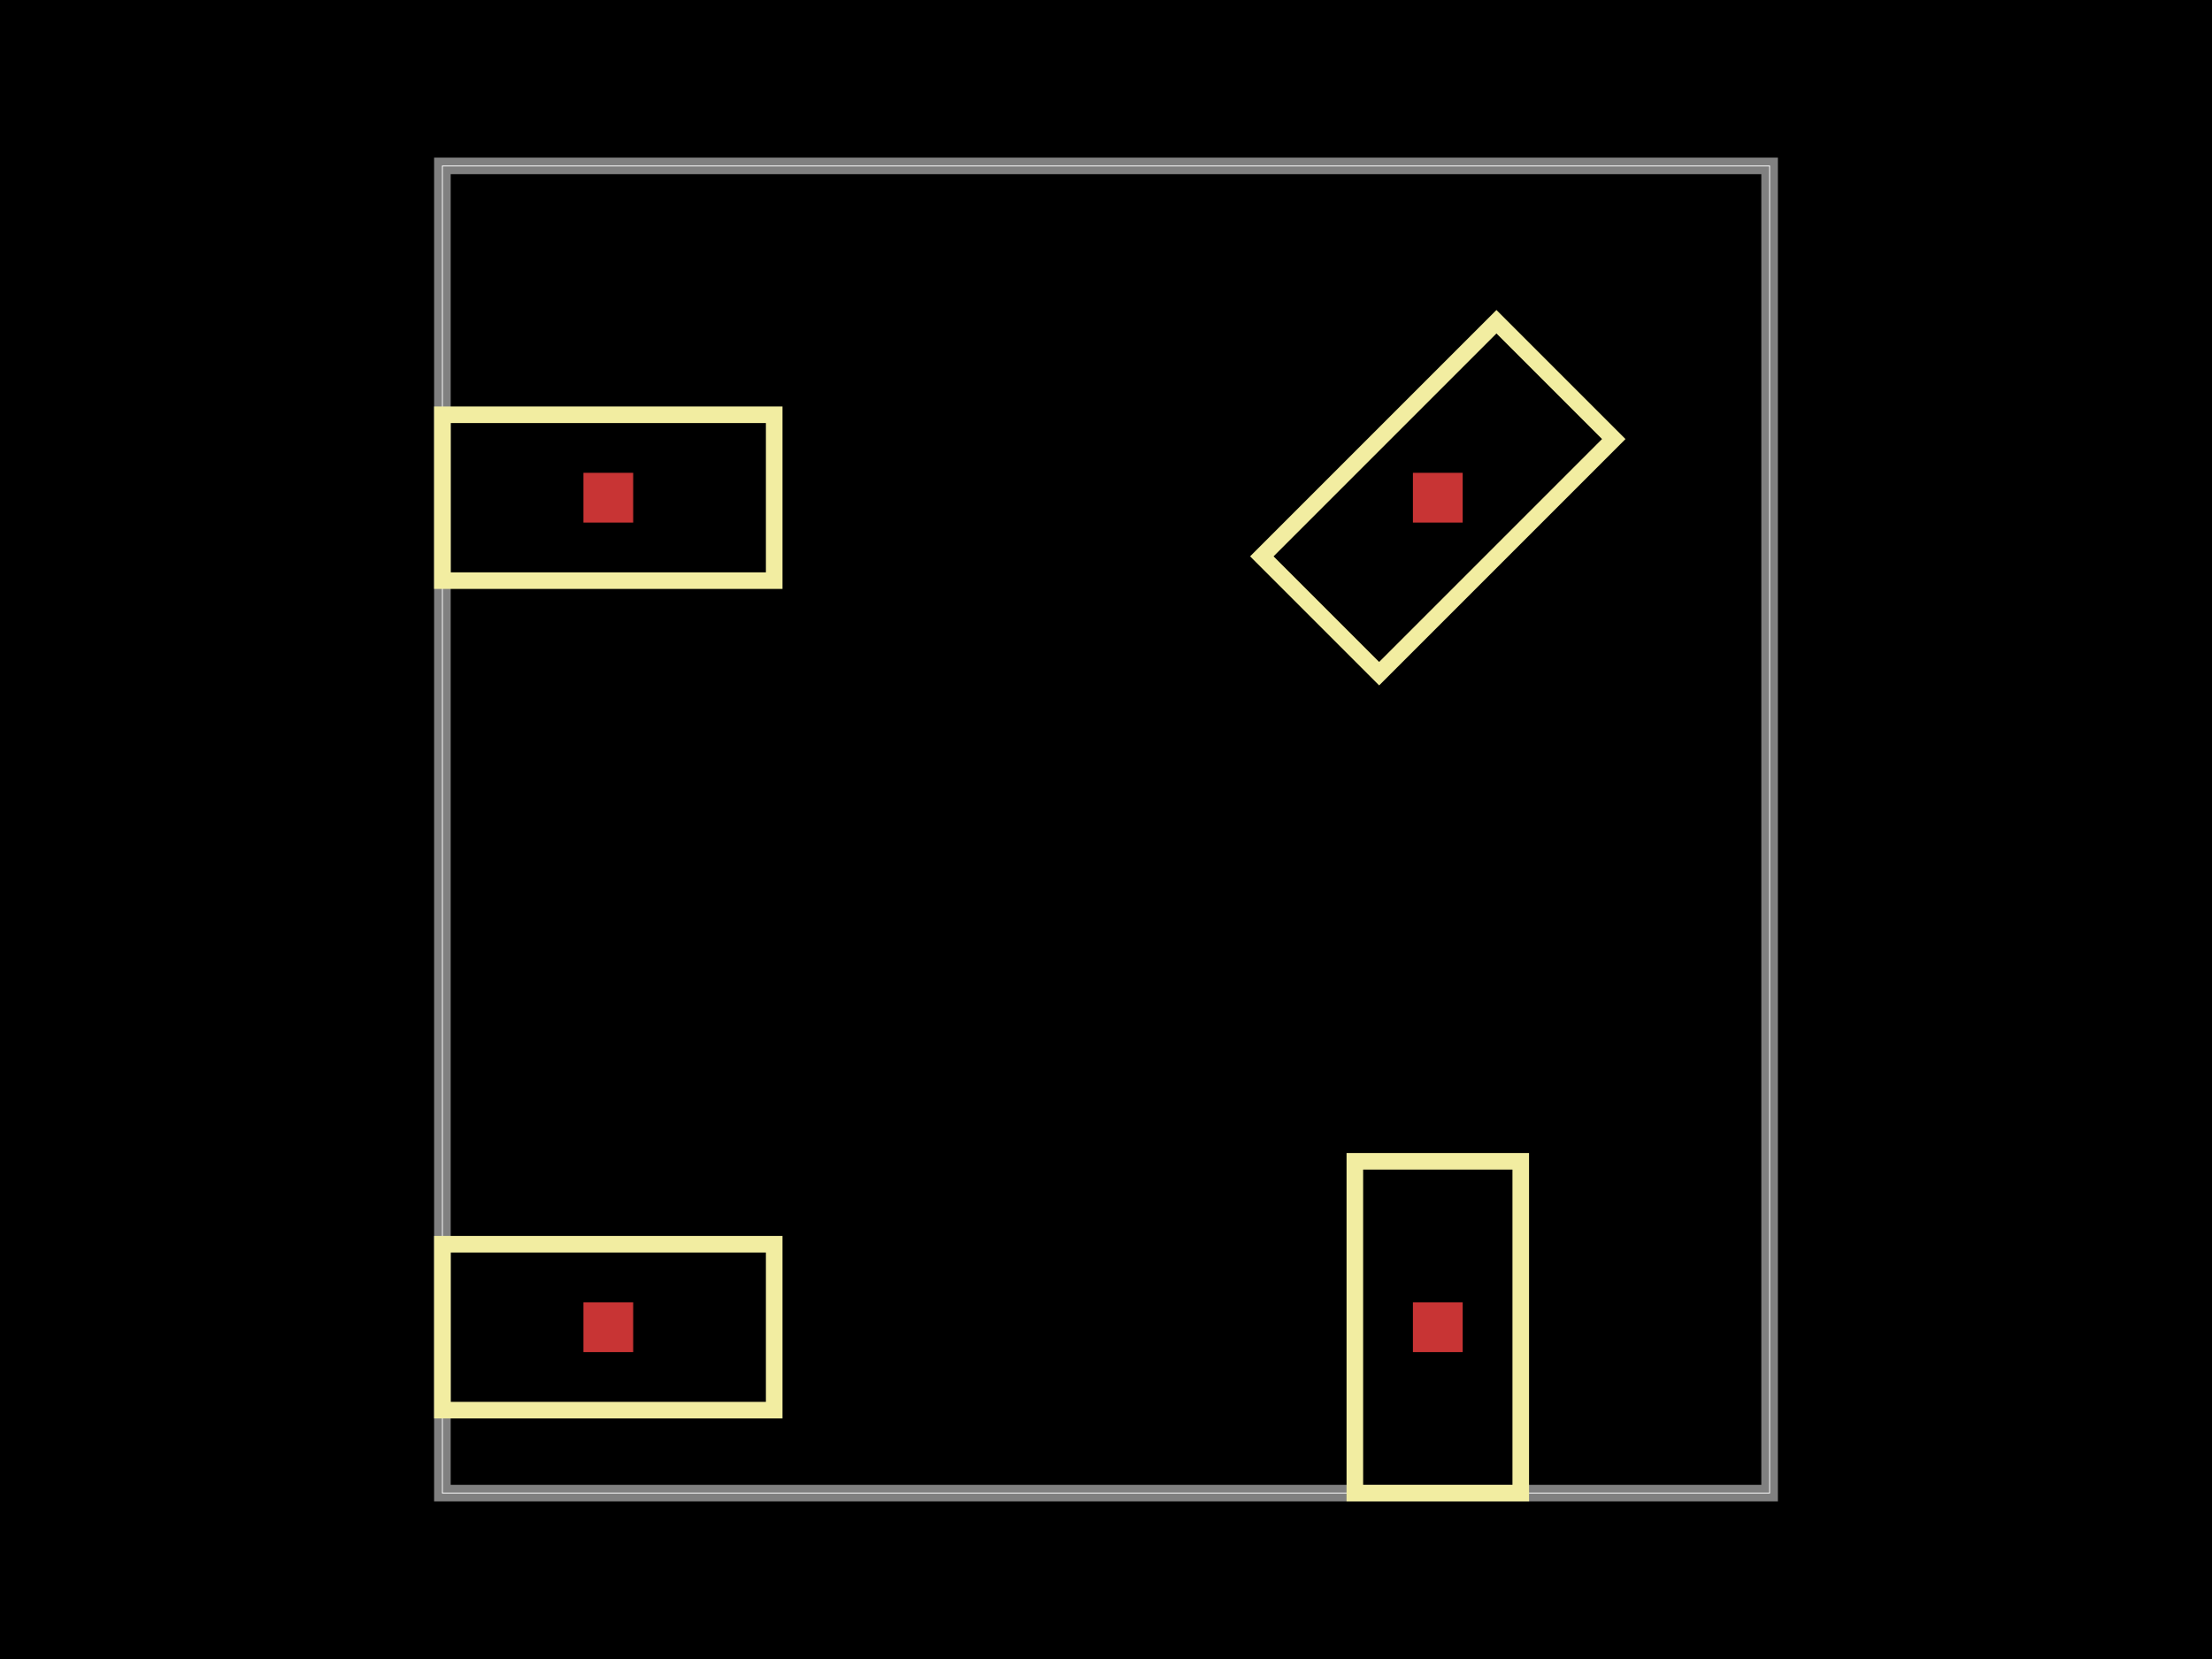
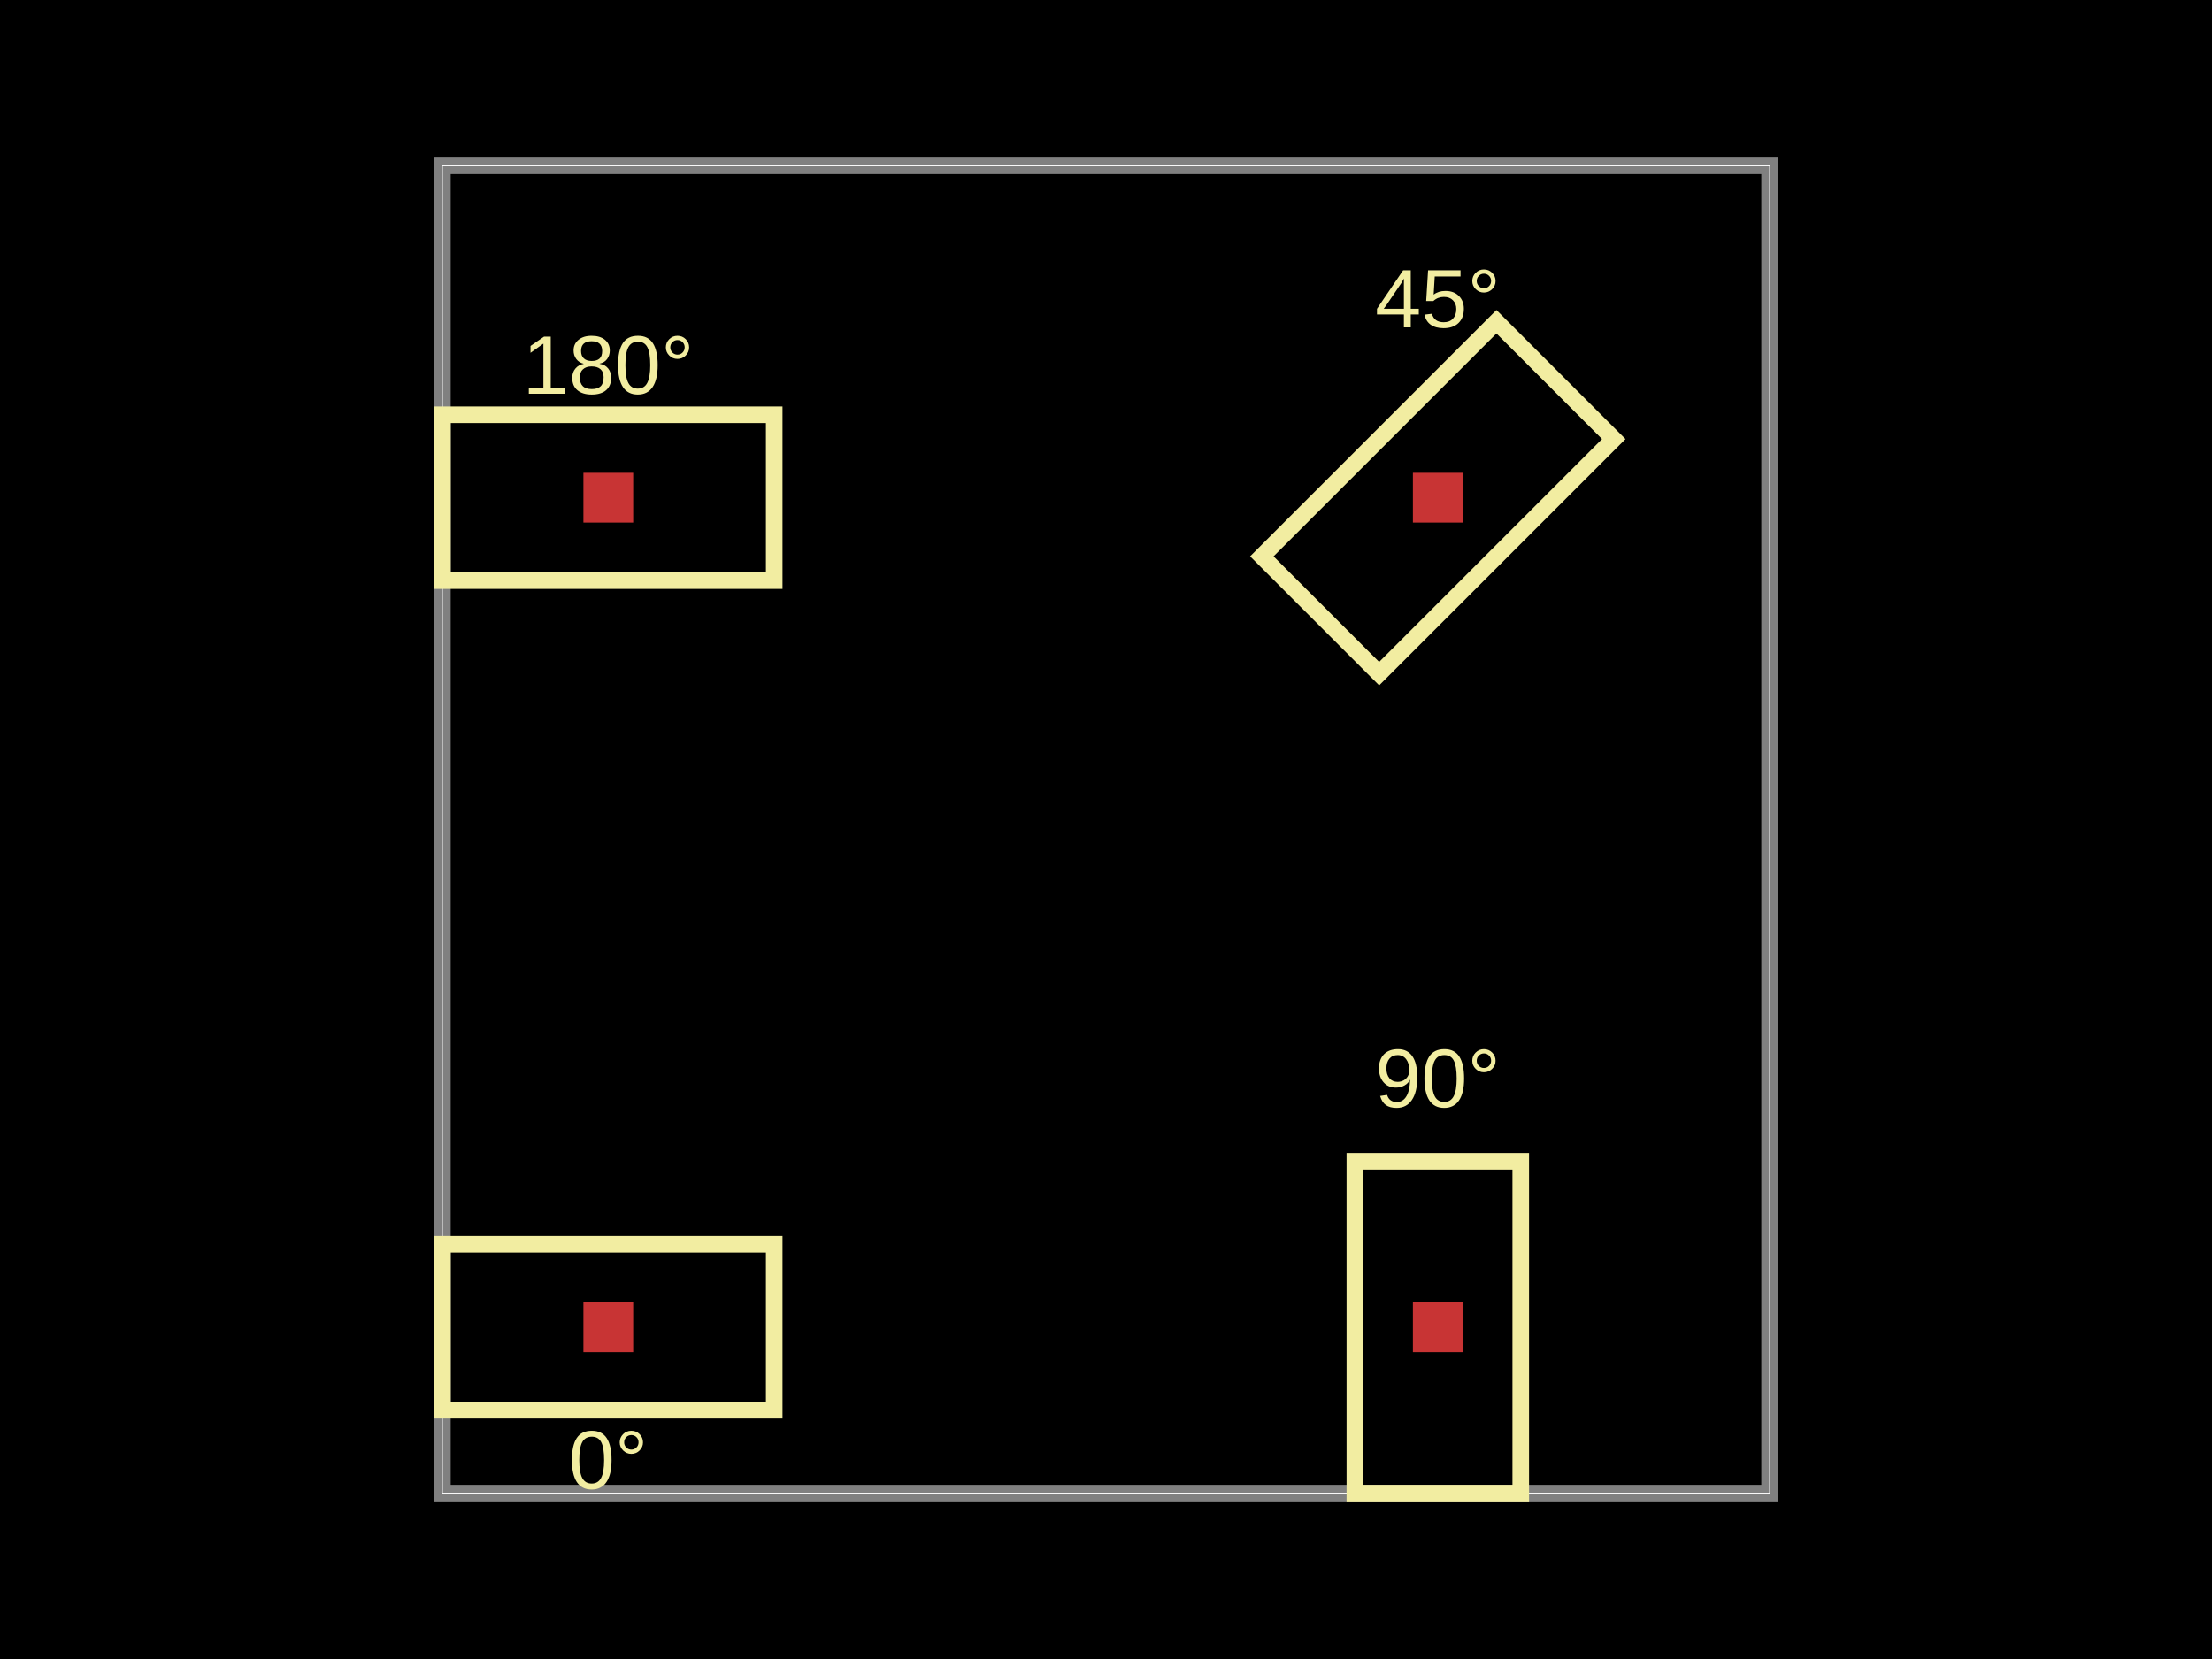
<svg xmlns="http://www.w3.org/2000/svg" width="800" height="600">
  <style />
  <rect class="boundary" x="0" y="0" fill="#000" width="800" height="600" data-type="pcb_background" data-pcb-layer="global" />
  <rect class="pcb-boundary" fill="none" stroke="#fff" stroke-width="0.3" x="160" y="60" width="480" height="480" data-type="pcb_boundary" data-pcb-layer="global" />
  <path class="pcb-board" d="M 160 540 L 640 540 L 640 60 L 160 60 Z" fill="none" stroke="rgba(255, 255, 255, 0.5)" stroke-width="6" data-type="pcb_board" data-pcb-layer="board" />
  <rect class="pcb-pad" fill="rgb(200, 52, 52)" x="211" y="471" width="18" height="18" data-type="pcb_smtpad" data-pcb-layer="top" />
  <rect class="pcb-pad" fill="rgb(200, 52, 52)" x="511" y="471" width="18" height="18" data-type="pcb_smtpad" data-pcb-layer="top" />
  <rect class="pcb-pad" fill="rgb(200, 52, 52)" x="211" y="171" width="18" height="18" data-type="pcb_smtpad" data-pcb-layer="top" />
  <rect class="pcb-pad" fill="rgb(200, 52, 52)" x="511" y="171" width="18" height="18" data-type="pcb_smtpad" data-pcb-layer="top" />
  <rect x="160" y="450" width="120" height="60" class="pcb-silkscreen-rect pcb-silkscreen-top" data-pcb-silkscreen-rect-id="rect_0" data-type="pcb_silkscreen_rect" data-pcb-layer="top" fill="none" stroke="#f2eda1" stroke-width="6" />
+   <text x="0" y="0" dx="0" dy="0" fill="#f2eda1" font-family="Arial, sans-serif" font-size="30" text-anchor="middle" dominant-baseline="central" transform="matrix(1,0,0,1,220,528)" class="pcb-silkscreen-text pcb-silkscreen-top" data-pcb-silkscreen-text-id="pcb_component_1" stroke="none" data-type="pcb_silkscreen_text" data-pcb-layer="top">0°</text>
  <rect x="-60" y="-30" width="120" height="60" class="pcb-silkscreen-rect pcb-silkscreen-top" data-pcb-silkscreen-rect-id="rect_90" data-type="pcb_silkscreen_rect" data-pcb-layer="top" transform="translate(520 480) rotate(-90)" fill="none" stroke="#f2eda1" stroke-width="6" />
+   <text x="0" y="0" dx="0" dy="0" fill="#f2eda1" font-family="Arial, sans-serif" font-size="30" text-anchor="middle" dominant-baseline="central" transform="matrix(1,0,0,1,520,390)" class="pcb-silkscreen-text pcb-silkscreen-top" data-pcb-silkscreen-text-id="pcb_component_2" stroke="none" data-type="pcb_silkscreen_text" data-pcb-layer="top">90°</text>
  <rect x="-60" y="-30" width="120" height="60" class="pcb-silkscreen-rect pcb-silkscreen-top" data-pcb-silkscreen-rect-id="rect_180" data-type="pcb_silkscreen_rect" data-pcb-layer="top" transform="translate(220 180) rotate(-180)" fill="none" stroke="#f2eda1" stroke-width="6" />
+   <text x="0" y="0" dx="0" dy="0" fill="#f2eda1" font-family="Arial, sans-serif" font-size="30" text-anchor="middle" dominant-baseline="central" transform="matrix(1,0,0,1,220,132)" class="pcb-silkscreen-text pcb-silkscreen-top" data-pcb-silkscreen-text-id="pcb_component_3" stroke="none" data-type="pcb_silkscreen_text" data-pcb-layer="top">180°</text>
  <rect x="-60" y="-30" width="120" height="60" class="pcb-silkscreen-rect pcb-silkscreen-top" data-pcb-silkscreen-rect-id="rect_45" data-type="pcb_silkscreen_rect" data-pcb-layer="top" transform="translate(520 180) rotate(-45)" fill="none" stroke="#f2eda1" stroke-width="6" />
+   <text x="0" y="0" dx="0" dy="0" fill="#f2eda1" font-family="Arial, sans-serif" font-size="30" text-anchor="middle" dominant-baseline="central" transform="matrix(1,0,0,1,520,108)" class="pcb-silkscreen-text pcb-silkscreen-top" data-pcb-silkscreen-text-id="pcb_component_4" stroke="none" data-type="pcb_silkscreen_text" data-pcb-layer="top">45°</text>
</svg>
